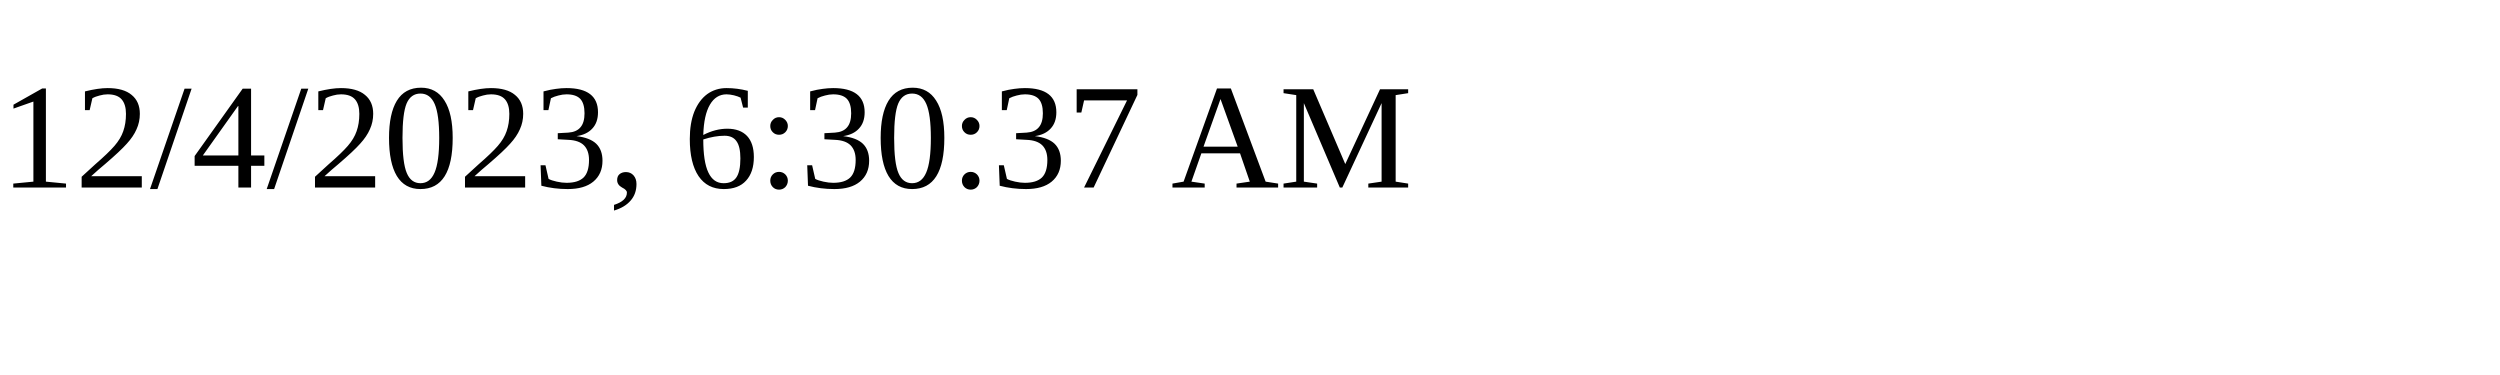
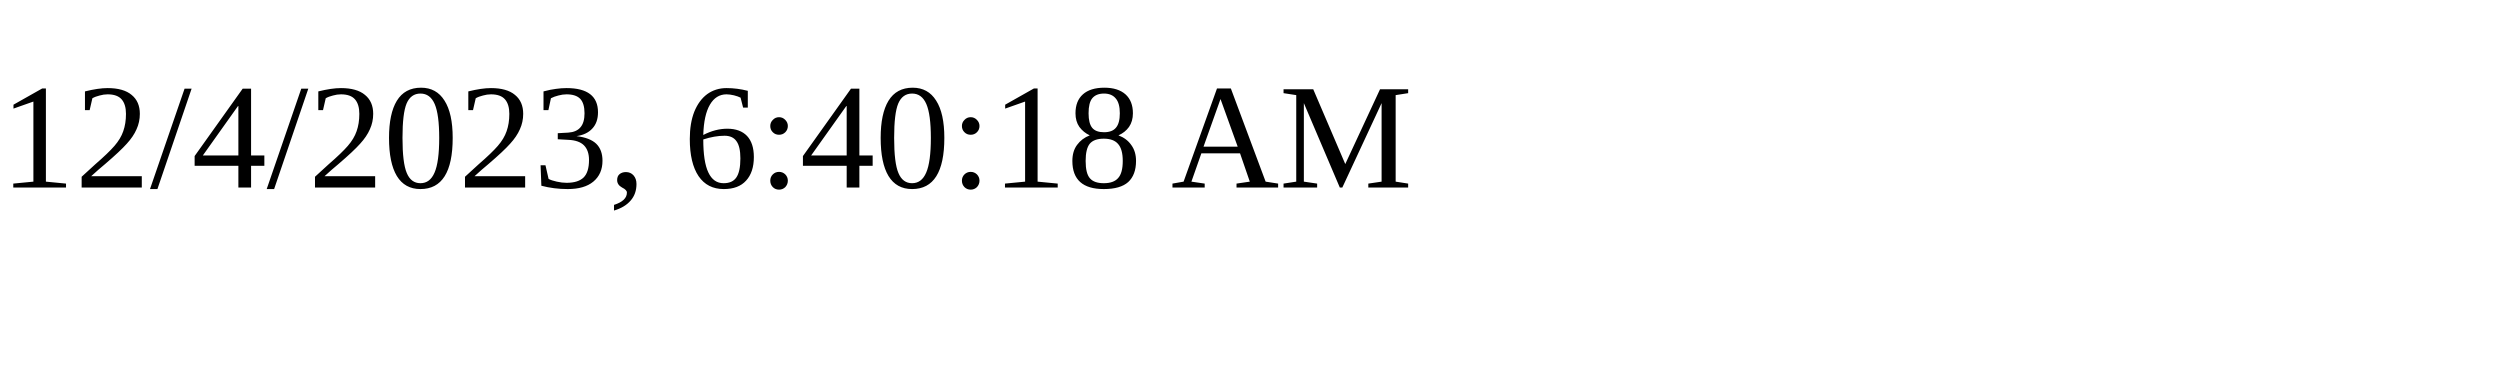
<svg xmlns="http://www.w3.org/2000/svg" height="30" width="200">
-   <text x="0" y="15">12/4/2023, 6:30:37 AM</text>
+   <text x="0" y="15">12/4/2023, 6:40:18 AM</text>
</svg>
